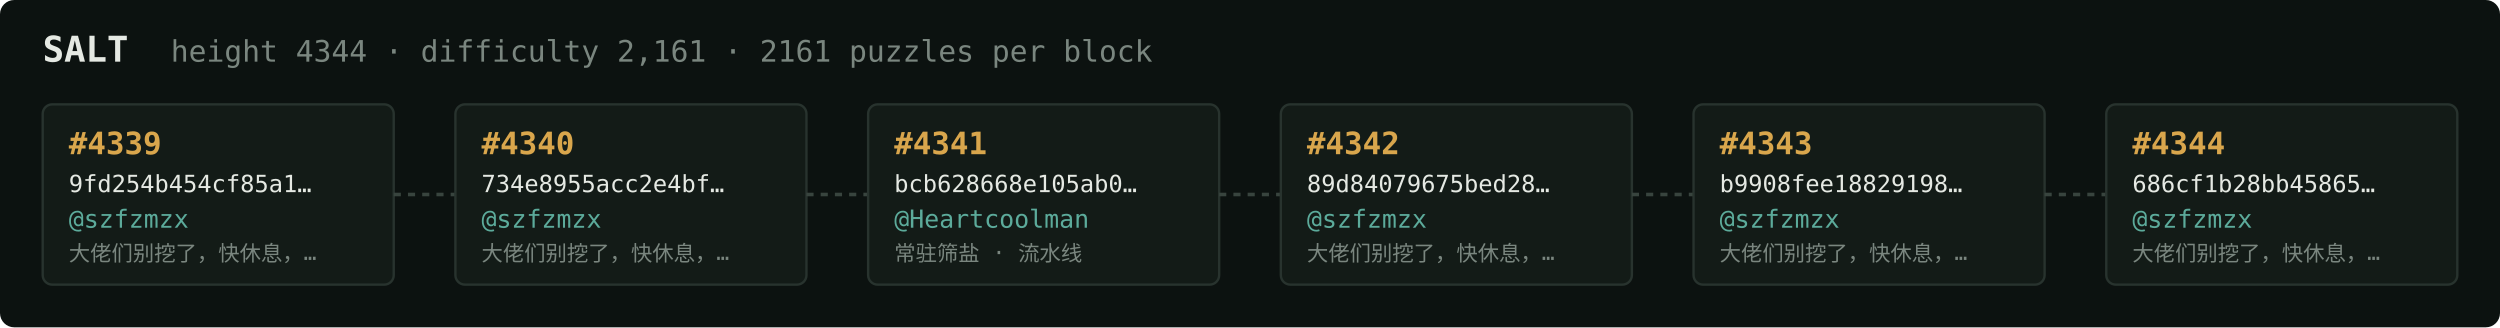
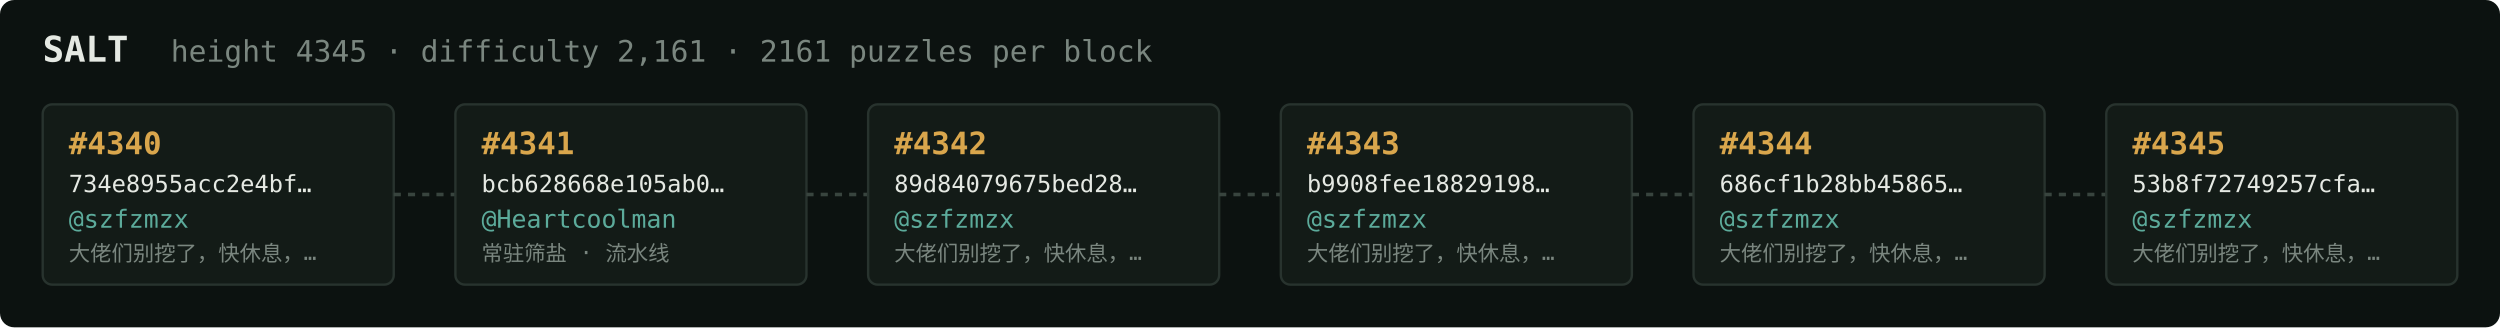
<svg xmlns="http://www.w3.org/2000/svg" width="1054" height="138" viewBox="0 0 1054 138" font-family="ui-monospace,SFMono-Regular,Menlo,monospace">
  <rect fill="#0c1210" width="1054" height="138" rx="6" />
  <text x="18" y="26" fill="#e5e9e3" font-size="15" font-weight="700">SALT</text>
-   <text x="72" y="26" fill="#7a867f" font-size="12.5">height 4344 · difficulty 2,161 · 2161 puzzles per block</text>
+   <text x="72" y="26" fill="#7a867f" font-size="12.5">height 4345 · difficulty 2,161 · 2161 puzzles per block</text>
  <rect x="18" y="44" width="148" height="76" rx="4" fill="#131b17" stroke="#28332e" stroke-width="1" />
-   <text x="29" y="65" fill="#d9a64c" font-size="13" font-weight="700">#4339</text>
-   <text x="29" y="81" fill="#e5e9e3" font-size="10">9fd254b454cf85a1…</text>
+   <text x="29" y="65" fill="#d9a64c" font-size="13" font-weight="700">#4340</text>
+   <text x="29" y="81" fill="#e5e9e3" font-size="10">734e8955acc2e4bf…</text>
  <text x="29" y="96" fill="#5cab9b" font-size="10.5">@szfzmzx</text>
  <text x="29" y="110" fill="#7a867f" font-size="9">大佬们别挖了，快休息，…</text>
  <line x1="166" y1="82.0" x2="192" y2="82.0" stroke="#38443e" stroke-width="1.5" stroke-dasharray="3 3" />
  <rect x="192" y="44" width="148" height="76" rx="4" fill="#131b17" stroke="#28332e" stroke-width="1" />
-   <text x="203" y="65" fill="#d9a64c" font-size="13" font-weight="700">#4340</text>
-   <text x="203" y="81" fill="#e5e9e3" font-size="10">734e8955acc2e4bf…</text>
-   <text x="203" y="96" fill="#5cab9b" font-size="10.5">@szfzmzx</text>
-   <text x="203" y="110" fill="#7a867f" font-size="9">大佬们别挖了，快休息，…</text>
+   <text x="203" y="65" fill="#d9a64c" font-size="13" font-weight="700">#4341</text>
+   <text x="203" y="81" fill="#e5e9e3" font-size="10">bcb628668e105ab0…</text>
+   <text x="203" y="96" fill="#5cab9b" font-size="10.5">@Heartcoolman</text>
+   <text x="203" y="110" fill="#7a867f" font-size="9">常驻筛盐 · 流水线</text>
  <line x1="340" y1="82.0" x2="366" y2="82.0" stroke="#38443e" stroke-width="1.5" stroke-dasharray="3 3" />
  <rect x="366" y="44" width="148" height="76" rx="4" fill="#131b17" stroke="#28332e" stroke-width="1" />
-   <text x="377" y="65" fill="#d9a64c" font-size="13" font-weight="700">#4341</text>
-   <text x="377" y="81" fill="#e5e9e3" font-size="10">bcb628668e105ab0…</text>
-   <text x="377" y="96" fill="#5cab9b" font-size="10.5">@Heartcoolman</text>
-   <text x="377" y="110" fill="#7a867f" font-size="9">常驻筛盐 · 流水线</text>
+   <text x="377" y="65" fill="#d9a64c" font-size="13" font-weight="700">#4342</text>
+   <text x="377" y="81" fill="#e5e9e3" font-size="10">89d84079675bed28…</text>
+   <text x="377" y="96" fill="#5cab9b" font-size="10.5">@szfzmzx</text>
+   <text x="377" y="110" fill="#7a867f" font-size="9">大佬们别挖了，快休息，…</text>
  <line x1="514" y1="82.0" x2="540" y2="82.0" stroke="#38443e" stroke-width="1.5" stroke-dasharray="3 3" />
  <rect x="540" y="44" width="148" height="76" rx="4" fill="#131b17" stroke="#28332e" stroke-width="1" />
-   <text x="551" y="65" fill="#d9a64c" font-size="13" font-weight="700">#4342</text>
-   <text x="551" y="81" fill="#e5e9e3" font-size="10">89d84079675bed28…</text>
+   <text x="551" y="65" fill="#d9a64c" font-size="13" font-weight="700">#4343</text>
+   <text x="551" y="81" fill="#e5e9e3" font-size="10">b9908fee18829198…</text>
  <text x="551" y="96" fill="#5cab9b" font-size="10.5">@szfzmzx</text>
  <text x="551" y="110" fill="#7a867f" font-size="9">大佬们别挖了，快休息，…</text>
  <line x1="688" y1="82.0" x2="714" y2="82.0" stroke="#38443e" stroke-width="1.5" stroke-dasharray="3 3" />
  <rect x="714" y="44" width="148" height="76" rx="4" fill="#131b17" stroke="#28332e" stroke-width="1" />
-   <text x="725" y="65" fill="#d9a64c" font-size="13" font-weight="700">#4343</text>
-   <text x="725" y="81" fill="#e5e9e3" font-size="10">b9908fee18829198…</text>
+   <text x="725" y="65" fill="#d9a64c" font-size="13" font-weight="700">#4344</text>
+   <text x="725" y="81" fill="#e5e9e3" font-size="10">686cf1b28bb45865…</text>
  <text x="725" y="96" fill="#5cab9b" font-size="10.5">@szfzmzx</text>
  <text x="725" y="110" fill="#7a867f" font-size="9">大佬们别挖了，快休息，…</text>
  <line x1="862" y1="82.0" x2="888" y2="82.0" stroke="#38443e" stroke-width="1.5" stroke-dasharray="3 3" />
  <rect x="888" y="44" width="148" height="76" rx="4" fill="#131b17" stroke="#28332e" stroke-width="1" />
-   <text x="899" y="65" fill="#d9a64c" font-size="13" font-weight="700">#4344</text>
-   <text x="899" y="81" fill="#e5e9e3" font-size="10">686cf1b28bb45865…</text>
+   <text x="899" y="65" fill="#d9a64c" font-size="13" font-weight="700">#4345</text>
+   <text x="899" y="81" fill="#e5e9e3" font-size="10">53b8f72749257cfa…</text>
  <text x="899" y="96" fill="#5cab9b" font-size="10.5">@szfzmzx</text>
  <text x="899" y="110" fill="#7a867f" font-size="9">大佬们别挖了，快休息，…</text>
</svg>
